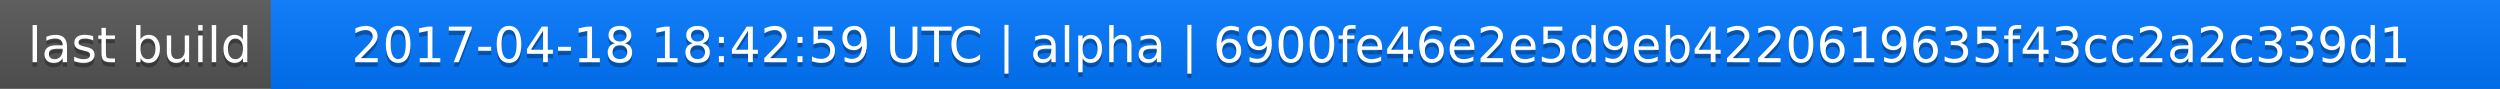
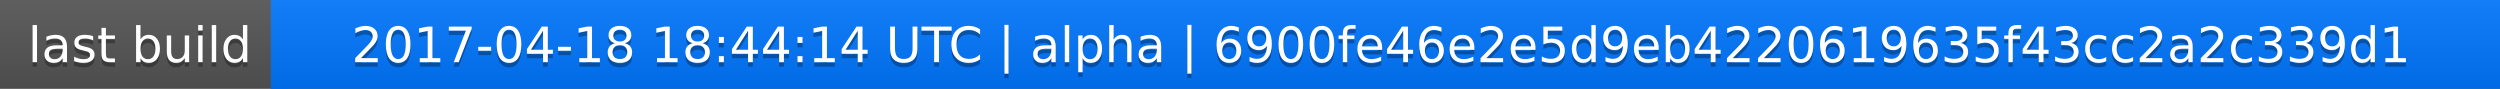
<svg xmlns="http://www.w3.org/2000/svg" width="563" height="20">
  <linearGradient id="a" x2="0" y2="100%">
    <stop offset="0" stop-color="#bbb" stop-opacity=".1" />
    <stop offset="1" stop-opacity=".1" />
  </linearGradient>
  <rect rx="0" width="563" height="20" fill="#555" />
  <rect rx="0" x="61" width="502" height="20" fill="#07f" />
  <path fill="#07f" d="M61 0h4v20h-4z" />
  <rect rx="0" width="563" height="20" fill="url(#a)" />
  <g fill="#fff" text-anchor="middle" font-family="DejaVu Sans,Verdana,Geneva,sans-serif" font-size="11">
    <text x="31.5" y="15" fill="#010101" fill-opacity=".3">last build</text>
    <text x="31.5" y="14">last build</text>
-     <text x="311" y="15" fill="#010101" fill-opacity=".3">2017-04-18 18:42:59 UTC | alpha | 6900fe46e2e5d9eb4220619635f43cc2a2c339d1</text>
-     <text x="311" y="14">2017-04-18 18:42:59 UTC | alpha | 6900fe46e2e5d9eb4220619635f43cc2a2c339d1</text>
+     <text x="311" y="15" fill="#010101" fill-opacity=".3">2017-04-18 18:44:14 UTC | alpha | 6900fe46e2e5d9eb4220619635f43cc2a2c339d1</text>
+     <text x="311" y="14">2017-04-18 18:44:14 UTC | alpha | 6900fe46e2e5d9eb4220619635f43cc2a2c339d1</text>
  </g>
</svg>
